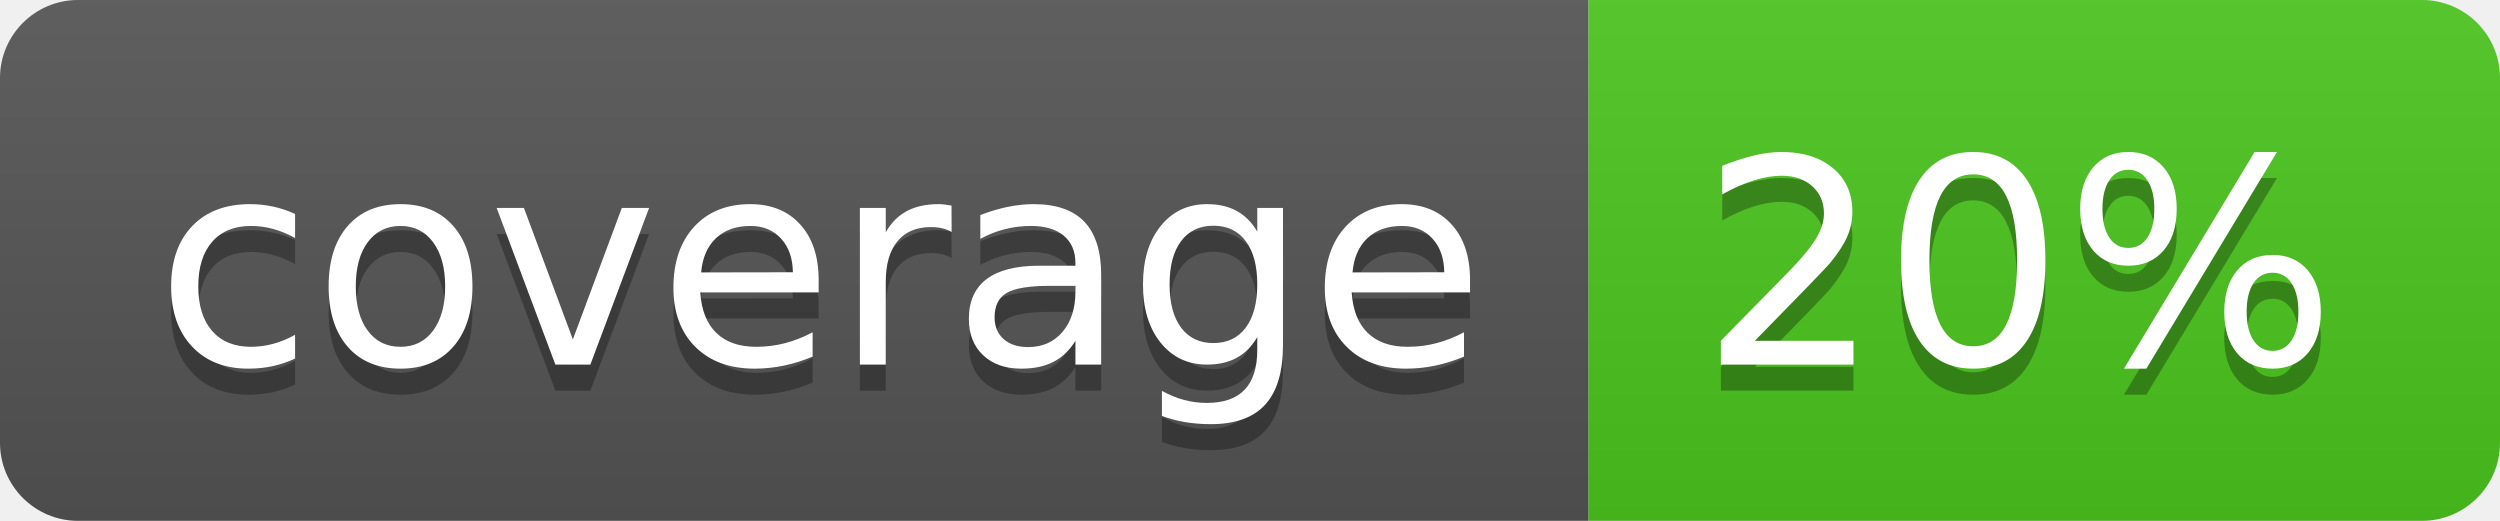
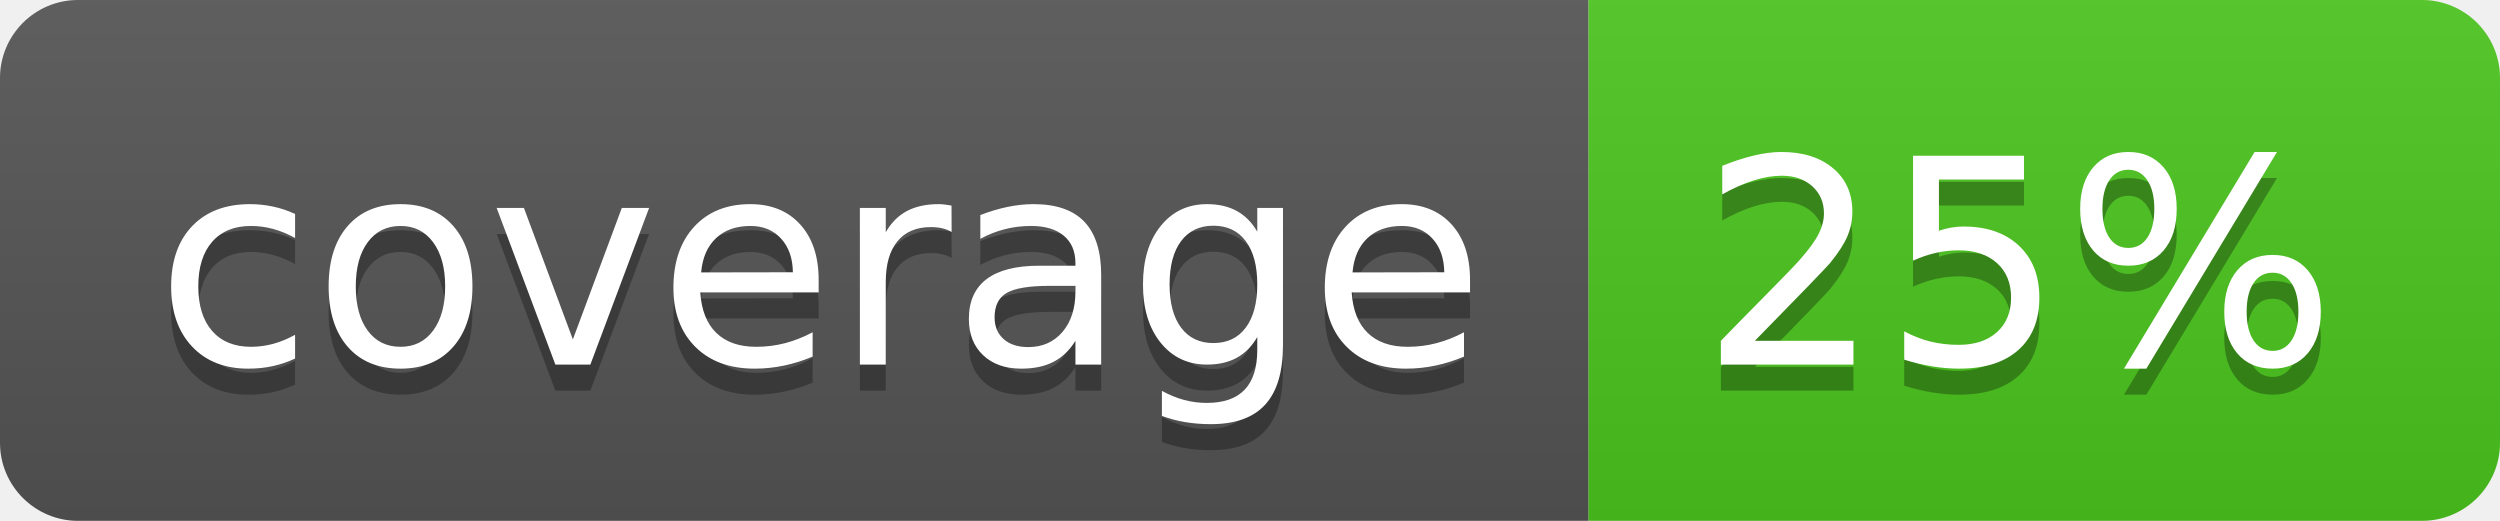
<svg xmlns="http://www.w3.org/2000/svg" width="96" height="20">
  <linearGradient id="b" x2="0" y2="100%">
    <stop offset="0" stop-color="#bbb" stop-opacity=".1" />
    <stop offset="1" stop-opacity=".1" />
  </linearGradient>
  <clipPath id="a">
    <rect width="96" height="20" rx="3" fill="#fff" />
  </clipPath>
  <g clip-path="url(#a)">
    <path fill="#555" d="M0 0h61v20H0z" />
    <path fill="#4CC61E" d="M61 0h35v20H61z" />
    <path fill="url(#b)" d="M0 0h96v20H0z" />
  </g>
  <g fill="#fff" text-anchor="middle" font-family="DejaVu Sans,Verdana,Geneva,sans-serif" font-size="110">
    <text x="315" y="150" fill="#010101" fill-opacity=".3" transform="scale(.1)" textLength="510">coverage</text>
    <text x="315" y="140" transform="scale(.1)" textLength="510">coverage</text>
-     <text x="775" y="150" fill="#010101" fill-opacity=".3" transform="scale(.1)" textLength="250">20%</text>
-     <text x="775" y="140" transform="scale(.1)" textLength="250">20%</text>
+     <text x="775" y="150" fill="#010101" fill-opacity=".3" transform="scale(.1)" textLength="250">25%</text>
+     <text x="775" y="140" transform="scale(.1)" textLength="250">25%</text>
  </g>
</svg>
